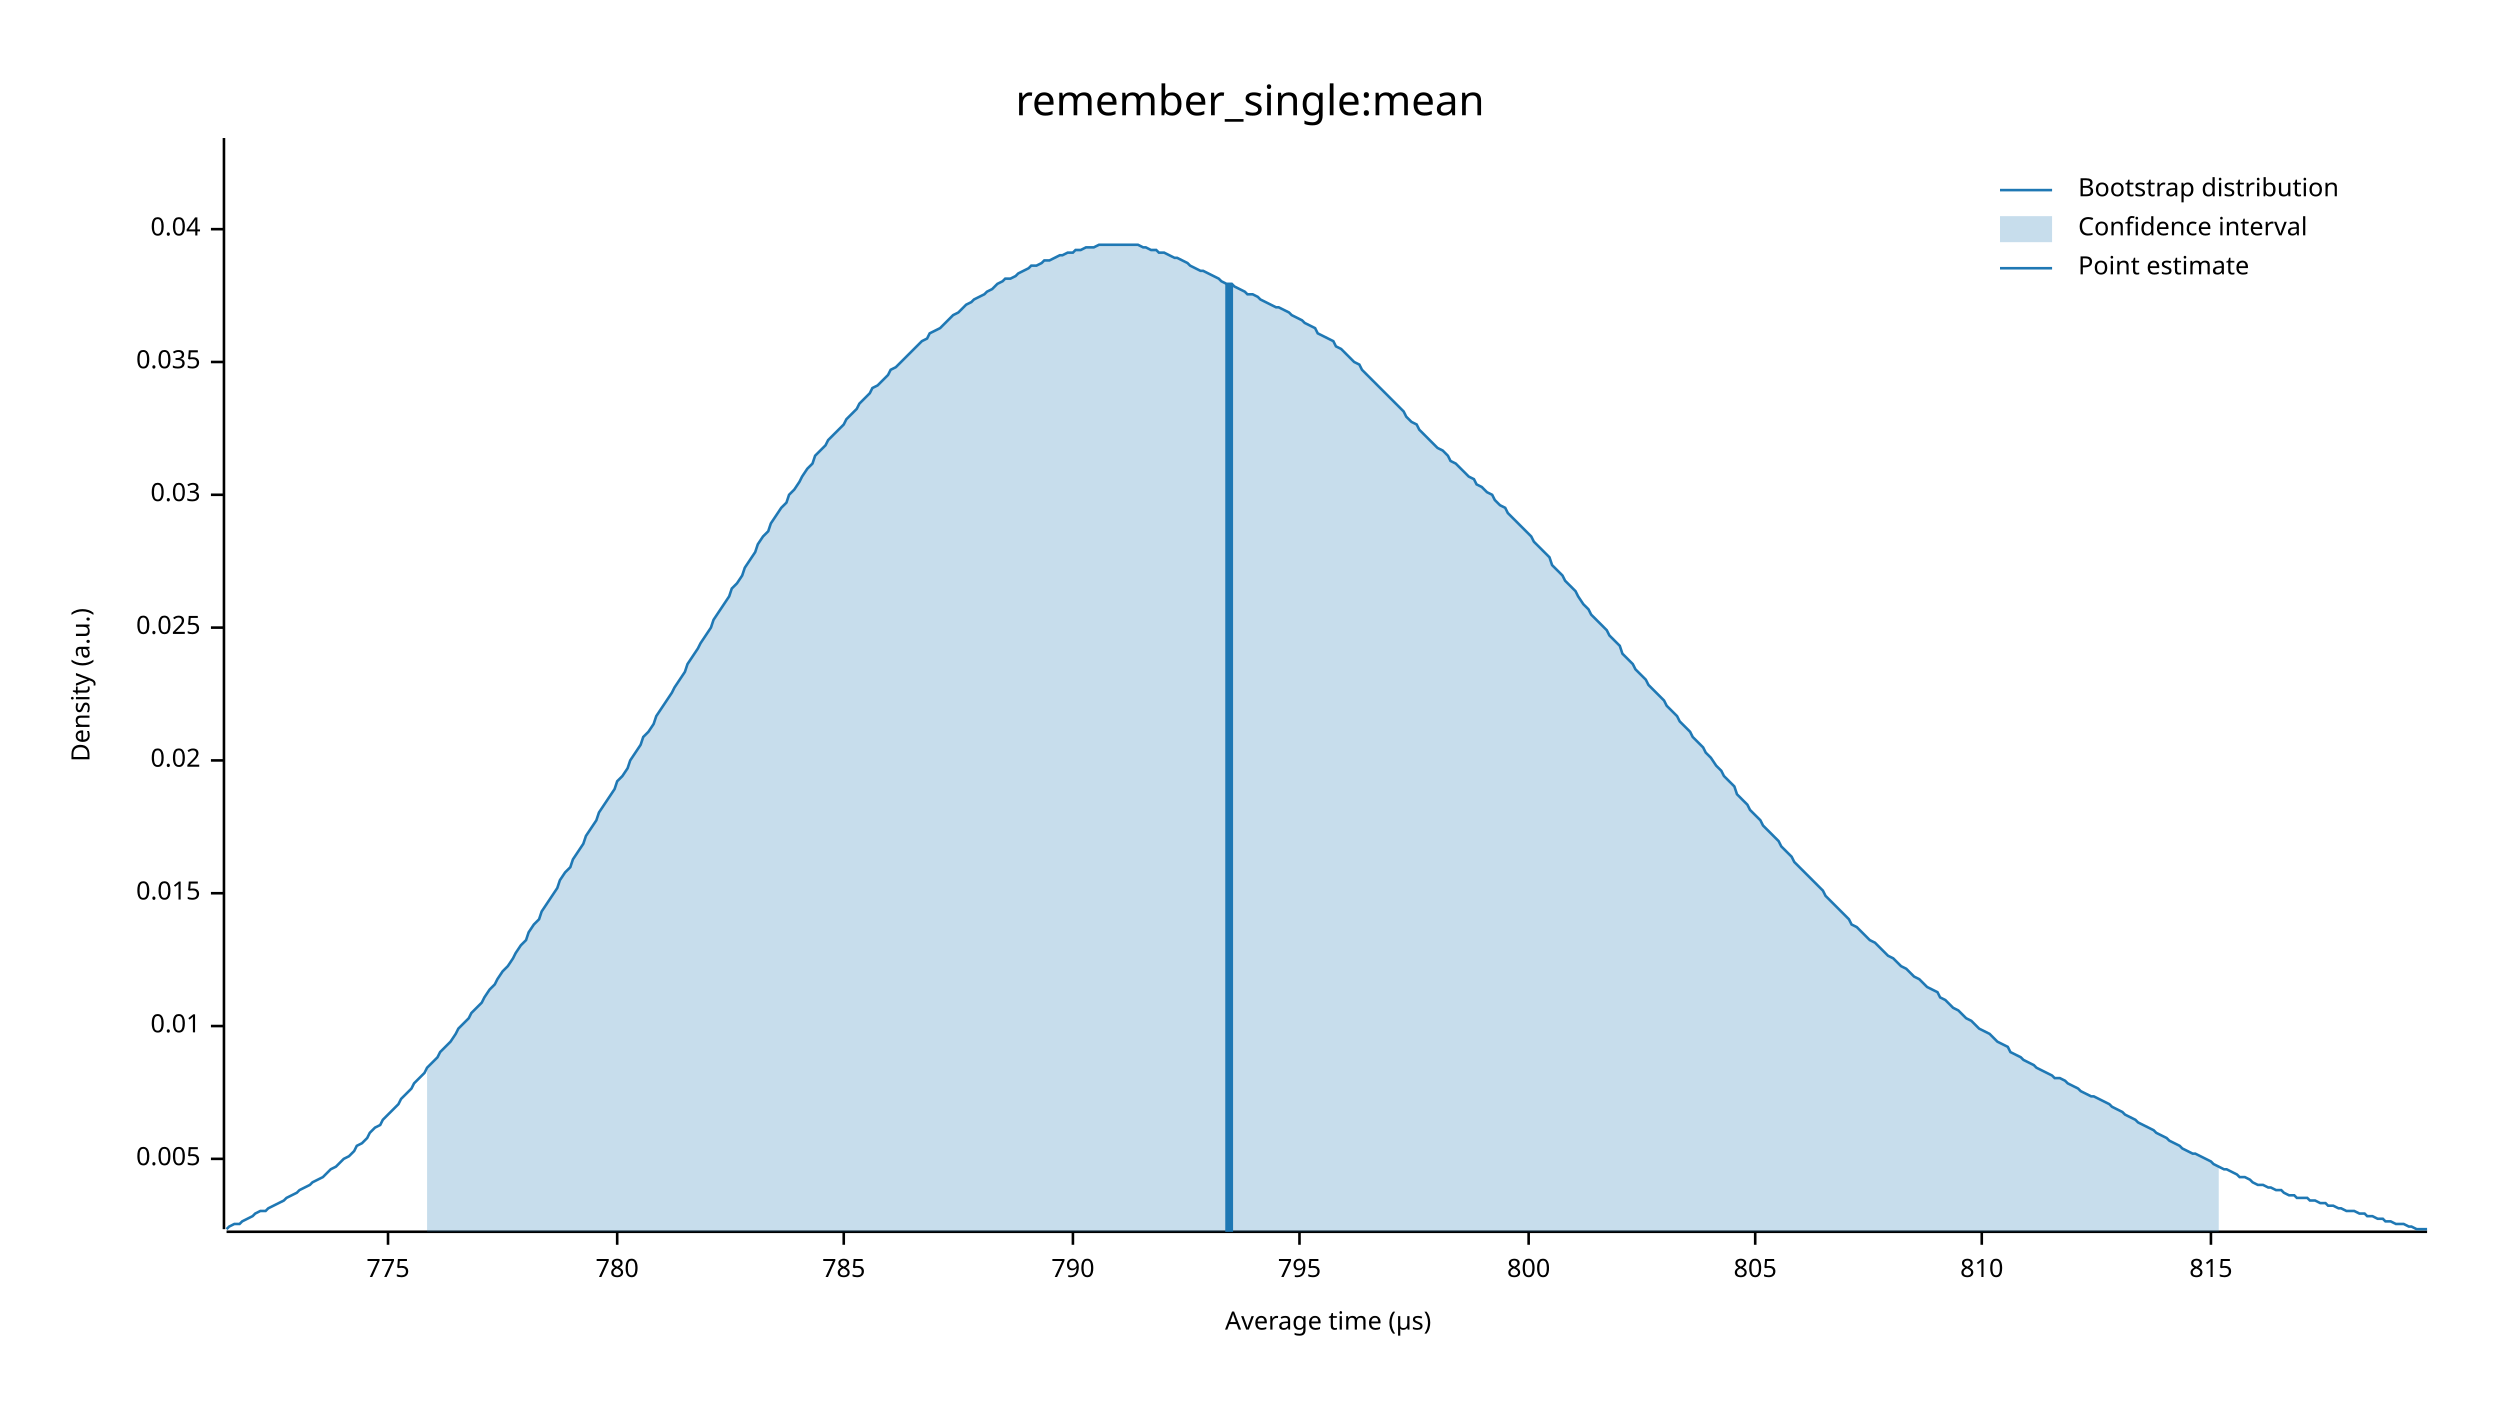
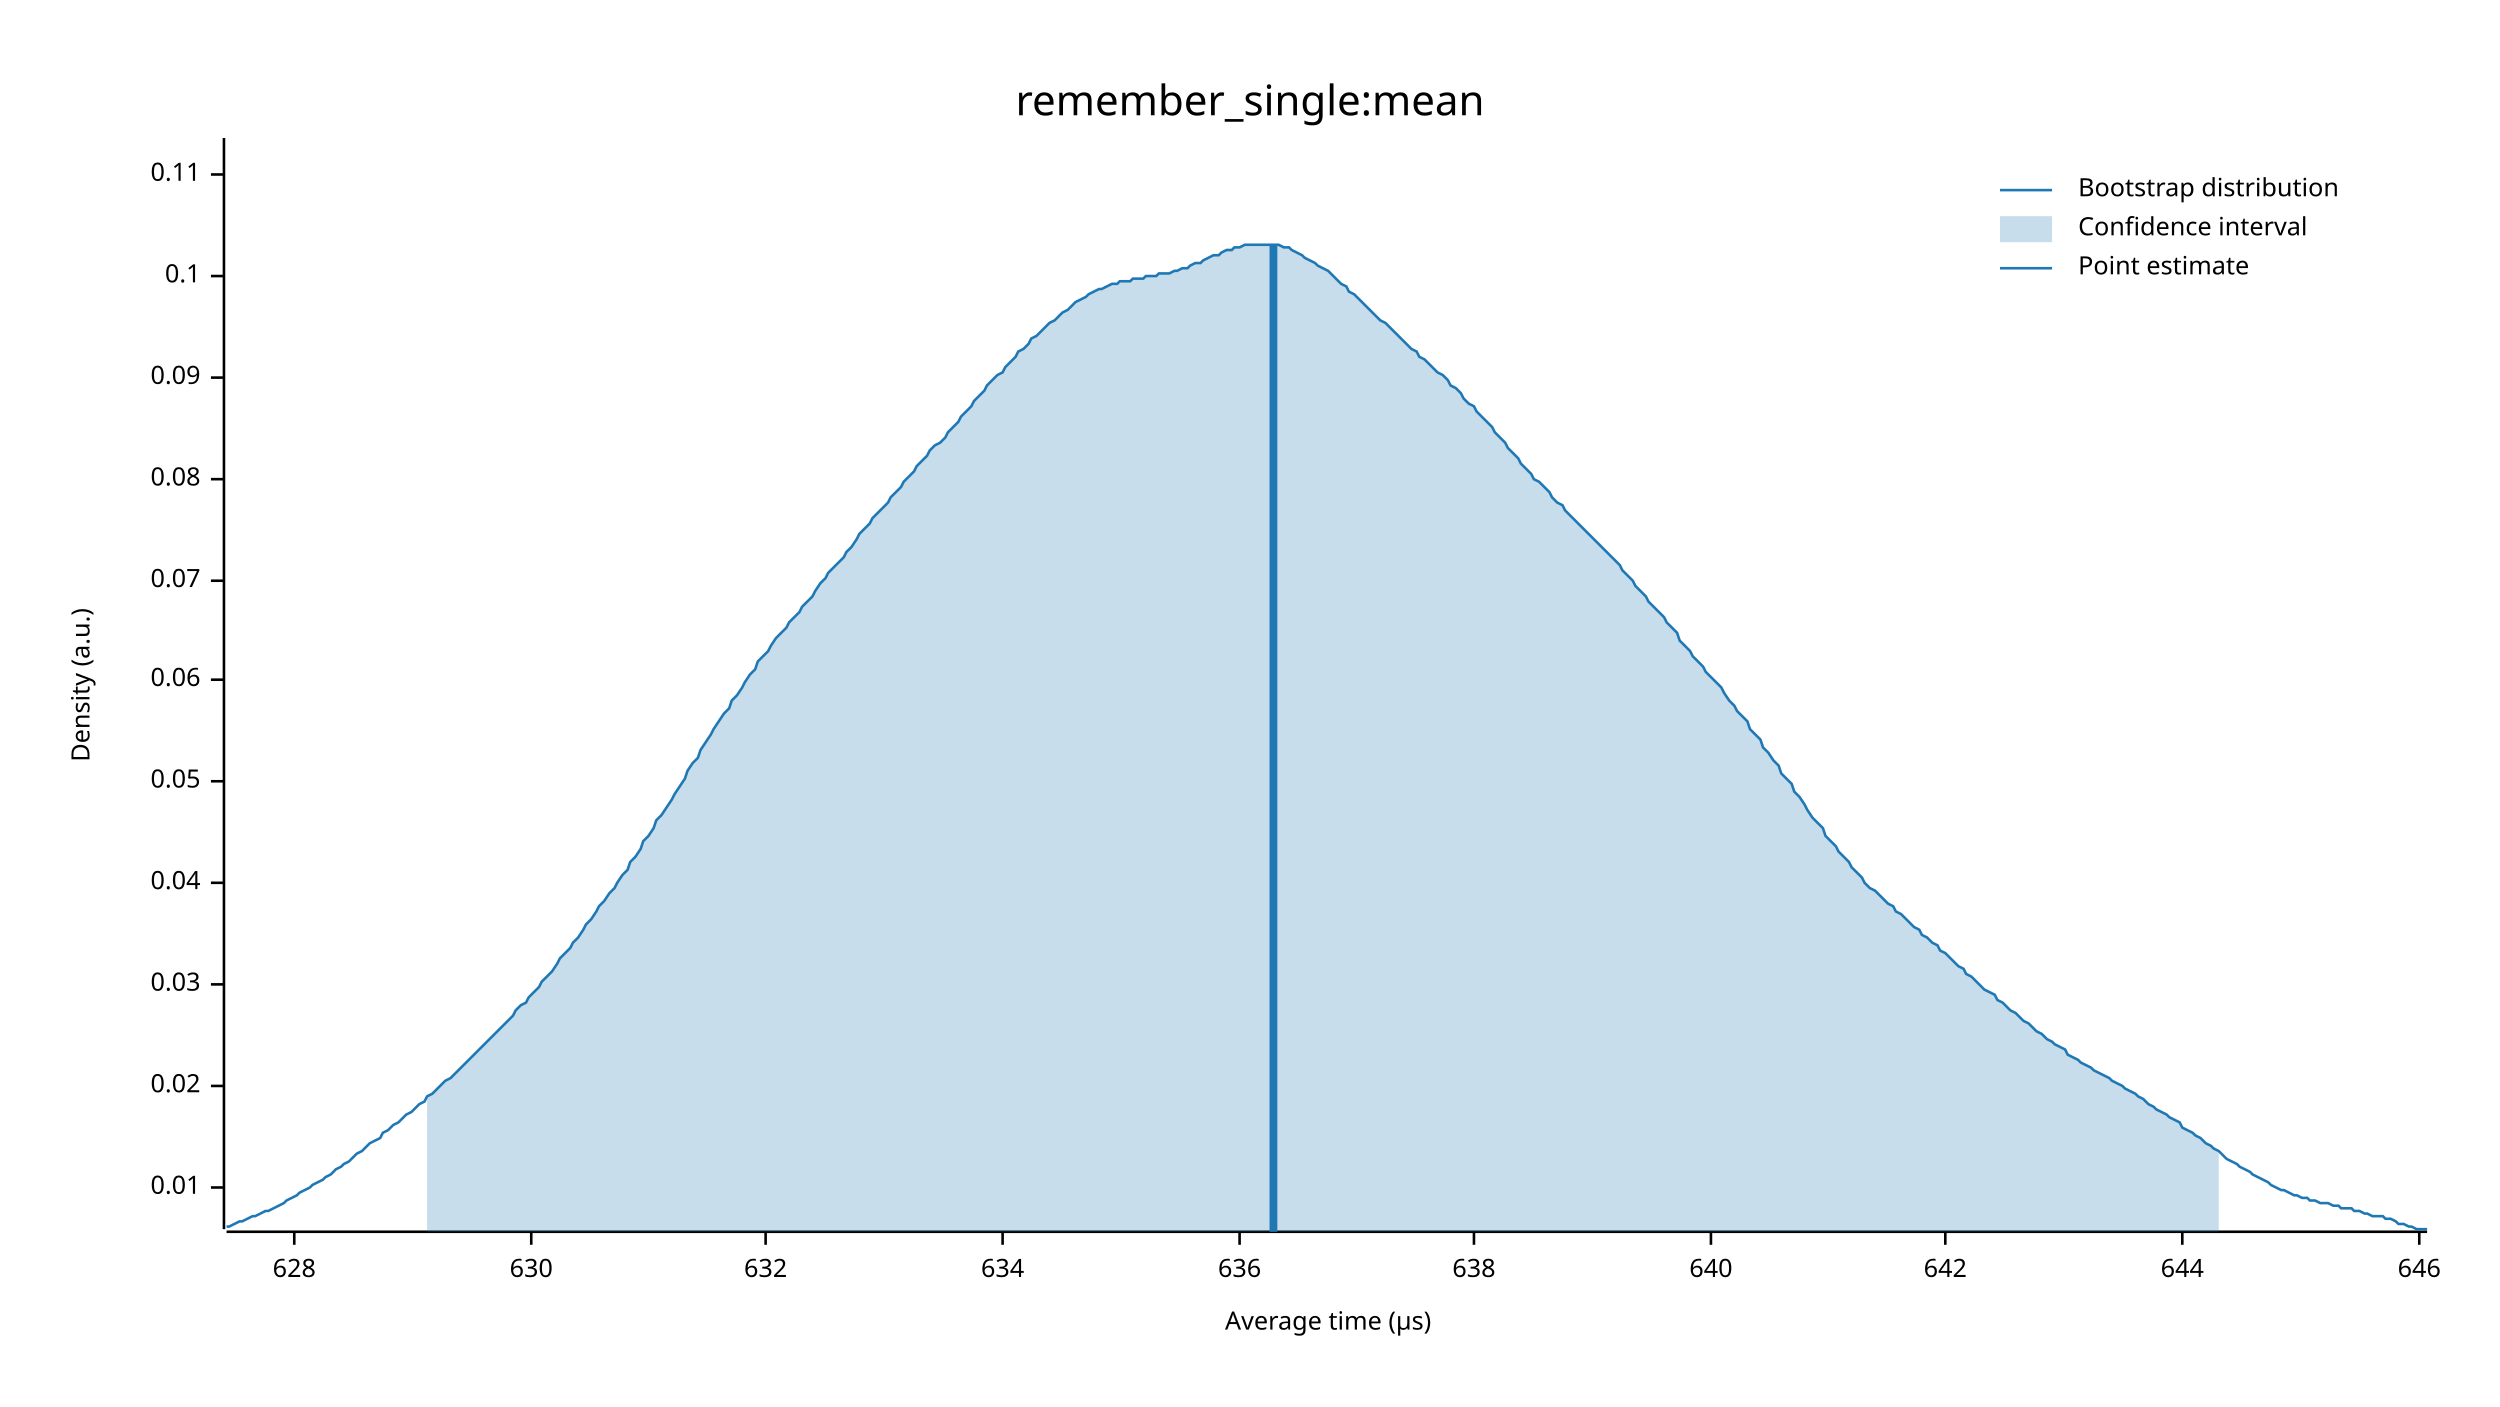
<svg xmlns="http://www.w3.org/2000/svg" width="960" height="540" viewBox="0 0 960 540">
  <text x="480" y="32" dy="0.76em" text-anchor="middle" font-family="sans-serif" font-size="16.129" opacity="1" fill="#000000">
remember_single:mean
</text>
  <text x="27" y="263" dy="0.76em" text-anchor="middle" font-family="sans-serif" font-size="9.677" opacity="1" fill="#000000" transform="rotate(270, 27, 263)">
Density (a.u.)
</text>
  <text x="510" y="513" dy="-0.5ex" text-anchor="middle" font-family="sans-serif" font-size="9.677" opacity="1" fill="#000000">
Average time (µs)
</text>
  <polyline fill="none" opacity="1" stroke="#000000" stroke-width="1" points="86,53 86,472 " />
-   <text x="77" y="445" dy="0.5ex" text-anchor="end" font-family="sans-serif" font-size="9.677" opacity="1" fill="#000000">
- 0.005
- </text>
-   <polyline fill="none" opacity="1" stroke="#000000" stroke-width="1" points="81,445 86,445 " />
-   <text x="77" y="394" dy="0.5ex" text-anchor="end" font-family="sans-serif" font-size="9.677" opacity="1" fill="#000000">
+   <text x="77" y="456" dy="0.5ex" text-anchor="end" font-family="sans-serif" font-size="9.677" opacity="1" fill="#000000">
0.01
</text>
-   <polyline fill="none" opacity="1" stroke="#000000" stroke-width="1" points="81,394 86,394 " />
-   <text x="77" y="343" dy="0.5ex" text-anchor="end" font-family="sans-serif" font-size="9.677" opacity="1" fill="#000000">
- 0.015
- </text>
-   <polyline fill="none" opacity="1" stroke="#000000" stroke-width="1" points="81,343 86,343 " />
-   <text x="77" y="292" dy="0.5ex" text-anchor="end" font-family="sans-serif" font-size="9.677" opacity="1" fill="#000000">
+   <polyline fill="none" opacity="1" stroke="#000000" stroke-width="1" points="81,456 86,456 " />
+   <text x="77" y="417" dy="0.5ex" text-anchor="end" font-family="sans-serif" font-size="9.677" opacity="1" fill="#000000">
0.02
</text>
-   <polyline fill="none" opacity="1" stroke="#000000" stroke-width="1" points="81,292 86,292 " />
-   <text x="77" y="241" dy="0.5ex" text-anchor="end" font-family="sans-serif" font-size="9.677" opacity="1" fill="#000000">
- 0.025
- </text>
-   <polyline fill="none" opacity="1" stroke="#000000" stroke-width="1" points="81,241 86,241 " />
-   <text x="77" y="190" dy="0.5ex" text-anchor="end" font-family="sans-serif" font-size="9.677" opacity="1" fill="#000000">
+   <polyline fill="none" opacity="1" stroke="#000000" stroke-width="1" points="81,417 86,417 " />
+   <text x="77" y="378" dy="0.5ex" text-anchor="end" font-family="sans-serif" font-size="9.677" opacity="1" fill="#000000">
0.03
</text>
-   <polyline fill="none" opacity="1" stroke="#000000" stroke-width="1" points="81,190 86,190 " />
-   <text x="77" y="139" dy="0.5ex" text-anchor="end" font-family="sans-serif" font-size="9.677" opacity="1" fill="#000000">
- 0.035
- </text>
-   <polyline fill="none" opacity="1" stroke="#000000" stroke-width="1" points="81,139 86,139 " />
-   <text x="77" y="88" dy="0.5ex" text-anchor="end" font-family="sans-serif" font-size="9.677" opacity="1" fill="#000000">
+   <polyline fill="none" opacity="1" stroke="#000000" stroke-width="1" points="81,378 86,378 " />
+   <text x="77" y="339" dy="0.5ex" text-anchor="end" font-family="sans-serif" font-size="9.677" opacity="1" fill="#000000">
0.04
</text>
-   <polyline fill="none" opacity="1" stroke="#000000" stroke-width="1" points="81,88 86,88 " />
+   <polyline fill="none" opacity="1" stroke="#000000" stroke-width="1" points="81,339 86,339 " />
+   <text x="77" y="300" dy="0.5ex" text-anchor="end" font-family="sans-serif" font-size="9.677" opacity="1" fill="#000000">
+ 0.05
+ </text>
+   <polyline fill="none" opacity="1" stroke="#000000" stroke-width="1" points="81,300 86,300 " />
+   <text x="77" y="261" dy="0.5ex" text-anchor="end" font-family="sans-serif" font-size="9.677" opacity="1" fill="#000000">
+ 0.06
+ </text>
+   <polyline fill="none" opacity="1" stroke="#000000" stroke-width="1" points="81,261 86,261 " />
+   <text x="77" y="223" dy="0.5ex" text-anchor="end" font-family="sans-serif" font-size="9.677" opacity="1" fill="#000000">
+ 0.07
+ </text>
+   <polyline fill="none" opacity="1" stroke="#000000" stroke-width="1" points="81,223 86,223 " />
+   <text x="77" y="184" dy="0.5ex" text-anchor="end" font-family="sans-serif" font-size="9.677" opacity="1" fill="#000000">
+ 0.08
+ </text>
+   <polyline fill="none" opacity="1" stroke="#000000" stroke-width="1" points="81,184 86,184 " />
+   <text x="77" y="145" dy="0.5ex" text-anchor="end" font-family="sans-serif" font-size="9.677" opacity="1" fill="#000000">
+ 0.09
+ </text>
+   <polyline fill="none" opacity="1" stroke="#000000" stroke-width="1" points="81,145 86,145 " />
+   <text x="77" y="106" dy="0.5ex" text-anchor="end" font-family="sans-serif" font-size="9.677" opacity="1" fill="#000000">
+ 0.1
+ </text>
+   <polyline fill="none" opacity="1" stroke="#000000" stroke-width="1" points="81,106 86,106 " />
+   <text x="77" y="67" dy="0.5ex" text-anchor="end" font-family="sans-serif" font-size="9.677" opacity="1" fill="#000000">
+ 0.11
+ </text>
+   <polyline fill="none" opacity="1" stroke="#000000" stroke-width="1" points="81,67 86,67 " />
  <polyline fill="none" opacity="1" stroke="#000000" stroke-width="1" points="87,473 932,473 " />
-   <text x="149" y="483" dy="0.76em" text-anchor="middle" font-family="sans-serif" font-size="9.677" opacity="1" fill="#000000">
- 775
+   <text x="113" y="483" dy="0.76em" text-anchor="middle" font-family="sans-serif" font-size="9.677" opacity="1" fill="#000000">
+ 628
</text>
-   <polyline fill="none" opacity="1" stroke="#000000" stroke-width="1" points="149,473 149,478 " />
-   <text x="237" y="483" dy="0.76em" text-anchor="middle" font-family="sans-serif" font-size="9.677" opacity="1" fill="#000000">
- 780
+   <polyline fill="none" opacity="1" stroke="#000000" stroke-width="1" points="113,473 113,478 " />
+   <text x="204" y="483" dy="0.76em" text-anchor="middle" font-family="sans-serif" font-size="9.677" opacity="1" fill="#000000">
+ 630
</text>
-   <polyline fill="none" opacity="1" stroke="#000000" stroke-width="1" points="237,473 237,478 " />
-   <text x="324" y="483" dy="0.76em" text-anchor="middle" font-family="sans-serif" font-size="9.677" opacity="1" fill="#000000">
- 785
+   <polyline fill="none" opacity="1" stroke="#000000" stroke-width="1" points="204,473 204,478 " />
+   <text x="294" y="483" dy="0.76em" text-anchor="middle" font-family="sans-serif" font-size="9.677" opacity="1" fill="#000000">
+ 632
</text>
-   <polyline fill="none" opacity="1" stroke="#000000" stroke-width="1" points="324,473 324,478 " />
-   <text x="412" y="483" dy="0.76em" text-anchor="middle" font-family="sans-serif" font-size="9.677" opacity="1" fill="#000000">
- 790
+   <polyline fill="none" opacity="1" stroke="#000000" stroke-width="1" points="294,473 294,478 " />
+   <text x="385" y="483" dy="0.76em" text-anchor="middle" font-family="sans-serif" font-size="9.677" opacity="1" fill="#000000">
+ 634
</text>
-   <polyline fill="none" opacity="1" stroke="#000000" stroke-width="1" points="412,473 412,478 " />
-   <text x="499" y="483" dy="0.76em" text-anchor="middle" font-family="sans-serif" font-size="9.677" opacity="1" fill="#000000">
- 795
+   <polyline fill="none" opacity="1" stroke="#000000" stroke-width="1" points="385,473 385,478 " />
+   <text x="476" y="483" dy="0.76em" text-anchor="middle" font-family="sans-serif" font-size="9.677" opacity="1" fill="#000000">
+ 636
</text>
-   <polyline fill="none" opacity="1" stroke="#000000" stroke-width="1" points="499,473 499,478 " />
-   <text x="587" y="483" dy="0.76em" text-anchor="middle" font-family="sans-serif" font-size="9.677" opacity="1" fill="#000000">
- 800
+   <polyline fill="none" opacity="1" stroke="#000000" stroke-width="1" points="476,473 476,478 " />
+   <text x="566" y="483" dy="0.76em" text-anchor="middle" font-family="sans-serif" font-size="9.677" opacity="1" fill="#000000">
+ 638
</text>
-   <polyline fill="none" opacity="1" stroke="#000000" stroke-width="1" points="587,473 587,478 " />
-   <text x="674" y="483" dy="0.76em" text-anchor="middle" font-family="sans-serif" font-size="9.677" opacity="1" fill="#000000">
- 805
+   <polyline fill="none" opacity="1" stroke="#000000" stroke-width="1" points="566,473 566,478 " />
+   <text x="657" y="483" dy="0.76em" text-anchor="middle" font-family="sans-serif" font-size="9.677" opacity="1" fill="#000000">
+ 640
</text>
-   <polyline fill="none" opacity="1" stroke="#000000" stroke-width="1" points="674,473 674,478 " />
-   <text x="761" y="483" dy="0.76em" text-anchor="middle" font-family="sans-serif" font-size="9.677" opacity="1" fill="#000000">
- 810
+   <polyline fill="none" opacity="1" stroke="#000000" stroke-width="1" points="657,473 657,478 " />
+   <text x="747" y="483" dy="0.76em" text-anchor="middle" font-family="sans-serif" font-size="9.677" opacity="1" fill="#000000">
+ 642
</text>
-   <polyline fill="none" opacity="1" stroke="#000000" stroke-width="1" points="761,473 761,478 " />
-   <text x="849" y="483" dy="0.76em" text-anchor="middle" font-family="sans-serif" font-size="9.677" opacity="1" fill="#000000">
- 815
+   <polyline fill="none" opacity="1" stroke="#000000" stroke-width="1" points="747,473 747,478 " />
+   <text x="838" y="483" dy="0.76em" text-anchor="middle" font-family="sans-serif" font-size="9.677" opacity="1" fill="#000000">
+ 644
</text>
-   <polyline fill="none" opacity="1" stroke="#000000" stroke-width="1" points="849,473 849,478 " />
-   <polyline fill="none" opacity="1" stroke="#1F78B4" stroke-width="1" points="87,472 88,471 90,470 92,470 93,469 95,468 97,467 98,466 100,465 102,465 103,464 105,463 107,462 109,461 110,460 112,459 114,458 115,457 117,456 119,455 120,454 122,453 124,452 125,451 127,449 129,448 131,446 132,445 134,444 136,442 137,440 139,439 141,437 142,435 144,433 146,432 147,430 149,428 151,426 153,424 154,422 156,420 158,418 159,416 161,414 163,412 164,410 166,408 168,406 169,404 171,402 173,400 175,397 176,395 178,393 180,391 181,389 183,387 185,385 186,383 188,380 190,378 191,376 193,373 195,371 197,368 198,366 200,363 202,361 203,358 205,355 207,353 208,350 210,347 212,344 214,341 215,338 217,335 219,333 220,330 222,327 224,324 225,321 227,318 229,315 230,312 232,309 234,306 236,303 237,300 239,298 241,295 242,292 244,289 246,286 247,283 249,281 251,278 252,275 254,272 256,269 258,266 259,264 261,261 263,258 264,255 266,252 268,249 269,247 271,244 273,241 274,238 276,235 278,232 280,229 281,226 283,224 285,221 286,218 288,215 290,212 291,209 293,206 295,204 296,201 298,198 300,195 302,193 303,190 305,188 307,185 308,183 310,180 312,178 313,175 315,173 317,171 318,169 320,167 322,165 324,163 325,161 327,159 329,157 330,155 332,153 334,151 335,149 337,148 339,146 341,144 342,142 344,141 346,139 347,138 349,136 351,134 352,133 354,131 356,130 357,128 359,127 361,126 363,124 364,123 366,121 368,120 369,119 371,117 373,116 374,115 376,114 378,113 379,112 381,111 383,109 385,108 386,107 388,107 390,106 391,105 393,104 395,103 396,102 398,102 400,101 401,100 403,100 405,99 407,98 408,98 410,97 412,97 413,96 415,96 417,95 418,95 420,95 422,94 423,94 425,94 427,94 429,94 430,94 432,94 434,94 435,94 437,94 439,95 440,95 442,96 444,96 445,97 447,97 449,98 451,99 452,99 454,100 456,101 457,102 459,103 461,104 462,104 464,105 466,106 468,107 469,108 471,109 473,109 474,110 476,111 478,112 479,113 481,113 483,114 484,115 486,116 488,117 490,118 491,118 493,119 495,120 496,121 498,122 500,123 501,124 503,125 505,126 506,128 508,129 510,130 512,131 513,133 515,134 517,136 518,137 520,139 522,140 523,142 525,144 527,146 528,147 530,149 532,151 534,153 535,154 537,156 539,158 540,160 542,162 544,163 545,165 547,167 549,169 550,170 552,172 554,173 556,175 557,177 559,178 561,180 562,181 564,183 566,184 567,186 569,187 571,189 573,190 574,192 576,194 578,195 579,197 581,199 583,201 584,202 586,204 588,206 589,208 591,210 593,212 595,214 596,217 598,219 600,221 601,223 603,225 605,227 606,229 608,232 610,234 611,236 613,238 615,240 617,242 618,244 620,246 622,248 623,251 625,253 627,255 628,257 630,259 632,261 633,263 635,265 637,267 639,269 640,271 642,273 644,275 645,277 647,279 649,281 650,283 652,285 654,287 655,289 657,291 659,294 661,296 662,298 664,300 666,302 667,305 669,307 671,309 672,311 674,313 676,315 677,317 679,319 681,321 683,323 684,325 686,327 688,329 689,331 691,333 693,335 694,336 696,338 698,340 700,342 701,344 703,346 705,348 706,349 708,351 710,353 711,355 713,356 715,358 716,359 718,361 720,362 722,364 723,365 725,367 727,368 728,369 730,371 732,372 733,373 735,375 737,376 738,377 740,379 742,380 744,381 745,383 747,384 749,386 750,387 752,388 754,390 755,391 757,392 759,394 760,395 762,396 764,397 766,399 767,400 769,401 771,402 772,404 774,405 776,406 777,407 779,408 781,409 782,410 784,411 786,412 788,413 789,414 791,414 793,415 794,416 796,417 798,418 799,419 801,420 803,421 804,421 806,422 808,423 810,424 811,425 813,426 815,427 816,428 818,429 820,430 821,431 823,432 825,433 827,434 828,435 830,436 832,437 833,438 835,439 837,440 838,441 840,442 842,443 843,443 845,444 847,445 849,446 850,447 852,448 854,449 855,449 857,450 859,451 860,452 862,452 864,453 865,454 867,455 869,455 871,456 872,456 874,457 876,457 877,458 879,459 881,459 882,460 884,460 886,460 887,461 889,461 891,462 893,462 894,463 896,463 898,464 899,464 901,465 903,465 904,465 906,466 908,466 909,467 911,467 913,468 915,468 916,469 918,469 920,470 921,470 923,470 925,471 926,471 928,472 930,472 932,472 " />
-   <polygon opacity="0.25" fill="#1F78B4" points="164,410 166,408 168,406 169,404 171,402 173,400 175,397 176,395 178,393 180,391 181,389 183,387 185,385 186,383 188,380 190,378 191,376 193,373 195,371 197,368 198,366 200,363 202,361 203,358 205,355 207,353 208,350 210,347 212,344 214,341 215,338 217,335 219,333 220,330 222,327 224,324 225,321 227,318 229,315 230,312 232,309 234,306 236,303 237,300 239,298 241,295 242,292 244,289 246,286 247,283 249,281 251,278 252,275 254,272 256,269 258,266 259,264 261,261 263,258 264,255 266,252 268,249 269,247 271,244 273,241 274,238 276,235 278,232 280,229 281,226 283,224 285,221 286,218 288,215 290,212 291,209 293,206 295,204 296,201 298,198 300,195 302,193 303,190 305,188 307,185 308,183 310,180 312,178 313,175 315,173 317,171 318,169 320,167 322,165 324,163 325,161 327,159 329,157 330,155 332,153 334,151 335,149 337,148 339,146 341,144 342,142 344,141 346,139 347,138 349,136 351,134 352,133 354,131 356,130 357,128 359,127 361,126 363,124 364,123 366,121 368,120 369,119 371,117 373,116 374,115 376,114 378,113 379,112 381,111 383,109 385,108 386,107 388,107 390,106 391,105 393,104 395,103 396,102 398,102 400,101 401,100 403,100 405,99 407,98 408,98 410,97 412,97 413,96 415,96 417,95 418,95 420,95 422,94 423,94 425,94 427,94 429,94 430,94 432,94 434,94 435,94 437,94 439,95 440,95 442,96 444,96 445,97 447,97 449,98 451,99 452,99 454,100 456,101 457,102 459,103 461,104 462,104 464,105 466,106 468,107 469,108 471,109 473,109 474,110 476,111 478,112 479,113 481,113 483,114 484,115 486,116 488,117 490,118 491,118 493,119 495,120 496,121 498,122 500,123 501,124 503,125 505,126 506,128 508,129 510,130 512,131 513,133 515,134 517,136 518,137 520,139 522,140 523,142 525,144 527,146 528,147 530,149 532,151 534,153 535,154 537,156 539,158 540,160 542,162 544,163 545,165 547,167 549,169 550,170 552,172 554,173 556,175 557,177 559,178 561,180 562,181 564,183 566,184 567,186 569,187 571,189 573,190 574,192 576,194 578,195 579,197 581,199 583,201 584,202 586,204 588,206 589,208 591,210 593,212 595,214 596,217 598,219 600,221 601,223 603,225 605,227 606,229 608,232 610,234 611,236 613,238 615,240 617,242 618,244 620,246 622,248 623,251 625,253 627,255 628,257 630,259 632,261 633,263 635,265 637,267 639,269 640,271 642,273 644,275 645,277 647,279 649,281 650,283 652,285 654,287 655,289 657,291 659,294 661,296 662,298 664,300 666,302 667,305 669,307 671,309 672,311 674,313 676,315 677,317 679,319 681,321 683,323 684,325 686,327 688,329 689,331 691,333 693,335 694,336 696,338 698,340 700,342 701,344 703,346 705,348 706,349 708,351 710,353 711,355 713,356 715,358 716,359 718,361 720,362 722,364 723,365 725,367 727,368 728,369 730,371 732,372 733,373 735,375 737,376 738,377 740,379 742,380 744,381 745,383 747,384 749,386 750,387 752,388 754,390 755,391 757,392 759,394 760,395 762,396 764,397 766,399 767,400 769,401 771,402 772,404 774,405 776,406 777,407 779,408 781,409 782,410 784,411 786,412 788,413 789,414 791,414 793,415 794,416 796,417 798,418 799,419 801,420 803,421 804,421 806,422 808,423 810,424 811,425 813,426 815,427 816,428 818,429 820,430 821,431 823,432 825,433 827,434 828,435 830,436 832,437 833,438 835,439 837,440 838,441 840,442 842,443 843,443 845,444 847,445 849,446 850,447 852,448 852,473 164,473 " />
-   <polyline fill="none" opacity="1" stroke="#1F78B4" stroke-width="3" points="472,473 472,109 " />
+   <polyline fill="none" opacity="1" stroke="#000000" stroke-width="1" points="838,473 838,478 " />
+   <text x="929" y="483" dy="0.76em" text-anchor="middle" font-family="sans-serif" font-size="9.677" opacity="1" fill="#000000">
+ 646
+ </text>
+   <polyline fill="none" opacity="1" stroke="#000000" stroke-width="1" points="929,473 929,478 " />
+   <polyline fill="none" opacity="1" stroke="#1F78B4" stroke-width="1" points="87,471 88,471 90,470 92,469 93,469 95,468 97,467 98,467 100,466 102,465 103,465 105,464 107,463 109,462 110,461 112,460 114,459 115,458 117,457 119,456 120,455 122,454 124,453 125,452 127,451 129,449 131,448 132,447 134,446 136,444 137,443 139,442 141,440 142,439 144,438 146,437 147,435 149,434 151,432 153,431 154,430 156,428 158,427 159,426 161,424 163,423 164,421 166,420 168,418 169,417 171,415 173,414 175,412 176,411 178,409 180,407 181,406 183,404 185,402 186,401 188,399 190,397 191,396 193,394 195,392 197,390 198,388 200,386 202,385 203,383 205,381 207,379 208,377 210,375 212,373 214,370 215,368 217,366 219,364 220,362 222,360 224,357 225,355 227,353 229,350 230,348 232,346 234,343 236,341 237,339 239,336 241,334 242,331 244,329 246,326 247,323 249,321 251,318 252,315 254,313 256,310 258,307 259,305 261,302 263,299 264,296 266,293 268,291 269,288 271,285 273,282 274,280 276,277 278,274 280,272 281,269 283,267 285,264 286,262 288,259 290,257 291,254 293,252 295,250 296,248 298,245 300,243 302,241 303,239 305,237 307,235 308,233 310,231 312,229 313,227 315,224 317,222 318,220 320,218 322,216 324,214 325,212 327,210 329,207 330,205 332,203 334,201 335,199 337,197 339,195 341,193 342,191 344,189 346,187 347,185 349,183 351,181 352,179 354,177 356,175 357,173 359,171 361,170 363,168 364,166 366,164 368,162 369,160 371,158 373,156 374,154 376,152 378,150 379,148 381,146 383,144 385,143 386,141 388,139 390,137 391,135 393,134 395,132 396,130 398,129 400,127 401,126 403,124 405,123 407,121 408,120 410,119 412,117 413,116 415,115 417,114 418,113 420,112 422,111 423,111 425,110 427,109 429,109 430,108 432,108 434,108 435,107 437,107 439,107 440,106 442,106 444,106 445,105 447,105 449,105 451,104 452,104 454,103 456,103 457,102 459,101 461,101 462,100 464,99 466,98 468,98 469,97 471,96 473,96 474,95 476,95 478,94 479,94 481,94 483,94 484,94 486,94 488,94 490,94 491,94 493,95 495,95 496,96 498,97 500,98 501,99 503,100 505,101 506,102 508,103 510,104 512,106 513,107 515,109 517,110 518,112 520,113 522,115 523,116 525,118 527,120 528,121 530,123 532,124 534,126 535,127 537,129 539,131 540,132 542,134 544,135 545,137 547,138 549,140 550,141 552,143 554,144 556,146 557,148 559,149 561,151 562,153 564,155 566,156 567,158 569,160 571,162 573,164 574,166 576,168 578,170 579,172 581,174 583,176 584,178 586,180 588,182 589,184 591,185 593,187 595,189 596,191 598,193 600,194 601,196 603,198 605,200 606,201 608,203 610,205 611,206 613,208 615,210 617,212 618,213 620,215 622,217 623,219 625,221 627,223 628,225 630,227 632,229 633,231 635,233 637,235 639,237 640,239 642,241 644,243 645,246 647,248 649,250 650,252 652,254 654,256 655,258 657,260 659,262 661,264 662,266 664,269 666,271 667,273 669,275 671,277 672,280 674,282 676,284 677,287 679,289 681,292 683,294 684,297 686,299 688,301 689,304 691,306 693,309 694,311 696,314 698,316 700,318 701,321 703,323 705,325 706,327 708,329 710,331 711,333 713,335 715,337 716,339 718,341 720,342 722,344 723,345 725,347 727,348 728,350 730,351 732,353 733,354 735,356 737,357 738,359 740,360 742,362 744,363 745,365 747,366 749,368 750,369 752,371 754,372 755,374 757,375 759,377 760,378 762,380 764,381 766,382 767,384 769,385 771,387 772,388 774,389 776,391 777,392 779,393 781,395 782,396 784,397 786,399 788,400 789,401 791,402 793,403 794,405 796,406 798,407 799,408 801,409 803,410 804,411 806,412 808,413 810,414 811,415 813,416 815,417 816,418 818,419 820,420 821,421 823,422 825,424 827,425 828,426 830,427 832,428 833,429 835,430 837,431 838,433 840,434 842,435 843,436 845,437 847,439 849,440 850,441 852,442 854,444 855,445 857,446 859,447 860,448 862,449 864,450 865,451 867,452 869,453 871,454 872,455 874,456 876,457 877,457 879,458 881,459 882,459 884,460 886,460 887,461 889,461 891,462 893,462 894,462 896,463 898,463 899,464 901,464 903,464 904,465 906,465 908,466 909,466 911,467 913,467 915,467 916,468 918,468 920,469 921,470 923,470 925,471 926,471 928,472 930,472 932,472 " />
+   <polygon opacity="0.25" fill="#1F78B4" points="164,421 166,420 168,418 169,417 171,415 173,414 175,412 176,411 178,409 180,407 181,406 183,404 185,402 186,401 188,399 190,397 191,396 193,394 195,392 197,390 198,388 200,386 202,385 203,383 205,381 207,379 208,377 210,375 212,373 214,370 215,368 217,366 219,364 220,362 222,360 224,357 225,355 227,353 229,350 230,348 232,346 234,343 236,341 237,339 239,336 241,334 242,331 244,329 246,326 247,323 249,321 251,318 252,315 254,313 256,310 258,307 259,305 261,302 263,299 264,296 266,293 268,291 269,288 271,285 273,282 274,280 276,277 278,274 280,272 281,269 283,267 285,264 286,262 288,259 290,257 291,254 293,252 295,250 296,248 298,245 300,243 302,241 303,239 305,237 307,235 308,233 310,231 312,229 313,227 315,224 317,222 318,220 320,218 322,216 324,214 325,212 327,210 329,207 330,205 332,203 334,201 335,199 337,197 339,195 341,193 342,191 344,189 346,187 347,185 349,183 351,181 352,179 354,177 356,175 357,173 359,171 361,170 363,168 364,166 366,164 368,162 369,160 371,158 373,156 374,154 376,152 378,150 379,148 381,146 383,144 385,143 386,141 388,139 390,137 391,135 393,134 395,132 396,130 398,129 400,127 401,126 403,124 405,123 407,121 408,120 410,119 412,117 413,116 415,115 417,114 418,113 420,112 422,111 423,111 425,110 427,109 429,109 430,108 432,108 434,108 435,107 437,107 439,107 440,106 442,106 444,106 445,105 447,105 449,105 451,104 452,104 454,103 456,103 457,102 459,101 461,101 462,100 464,99 466,98 468,98 469,97 471,96 473,96 474,95 476,95 478,94 479,94 481,94 483,94 484,94 486,94 488,94 490,94 491,94 493,95 495,95 496,96 498,97 500,98 501,99 503,100 505,101 506,102 508,103 510,104 512,106 513,107 515,109 517,110 518,112 520,113 522,115 523,116 525,118 527,120 528,121 530,123 532,124 534,126 535,127 537,129 539,131 540,132 542,134 544,135 545,137 547,138 549,140 550,141 552,143 554,144 556,146 557,148 559,149 561,151 562,153 564,155 566,156 567,158 569,160 571,162 573,164 574,166 576,168 578,170 579,172 581,174 583,176 584,178 586,180 588,182 589,184 591,185 593,187 595,189 596,191 598,193 600,194 601,196 603,198 605,200 606,201 608,203 610,205 611,206 613,208 615,210 617,212 618,213 620,215 622,217 623,219 625,221 627,223 628,225 630,227 632,229 633,231 635,233 637,235 639,237 640,239 642,241 644,243 645,246 647,248 649,250 650,252 652,254 654,256 655,258 657,260 659,262 661,264 662,266 664,269 666,271 667,273 669,275 671,277 672,280 674,282 676,284 677,287 679,289 681,292 683,294 684,297 686,299 688,301 689,304 691,306 693,309 694,311 696,314 698,316 700,318 701,321 703,323 705,325 706,327 708,329 710,331 711,333 713,335 715,337 716,339 718,341 720,342 722,344 723,345 725,347 727,348 728,350 730,351 732,353 733,354 735,356 737,357 738,359 740,360 742,362 744,363 745,365 747,366 749,368 750,369 752,371 754,372 755,374 757,375 759,377 760,378 762,380 764,381 766,382 767,384 769,385 771,387 772,388 774,389 776,391 777,392 779,393 781,395 782,396 784,397 786,399 788,400 789,401 791,402 793,403 794,405 796,406 798,407 799,408 801,409 803,410 804,411 806,412 808,413 810,414 811,415 813,416 815,417 816,418 818,419 820,420 821,421 823,422 825,424 827,425 828,426 830,427 832,428 833,429 835,430 837,431 838,433 840,434 842,435 843,436 845,437 847,439 849,440 850,441 852,442 852,473 164,473 " />
+   <polyline fill="none" opacity="1" stroke="#1F78B4" stroke-width="3" points="489,473 489,94 " />
  <text x="798" y="68" dy="0.76em" text-anchor="start" font-family="sans-serif" font-size="9.677" opacity="1" fill="#000000">
Bootstrap distribution
</text>
  <text x="798" y="83" dy="0.76em" text-anchor="start" font-family="sans-serif" font-size="9.677" opacity="1" fill="#000000">
Confidence interval
</text>
  <text x="798" y="98" dy="0.76em" text-anchor="start" font-family="sans-serif" font-size="9.677" opacity="1" fill="#000000">
Point estimate
</text>
  <polyline fill="none" opacity="1" stroke="#1F78B4" stroke-width="1" points="768,73 788,73 " />
  <rect x="768" y="83" width="20" height="10" opacity="0.25" fill="#1F78B4" stroke="none" />
  <polyline fill="none" opacity="1" stroke="#1F78B4" stroke-width="1" points="768,103 788,103 " />
</svg>
